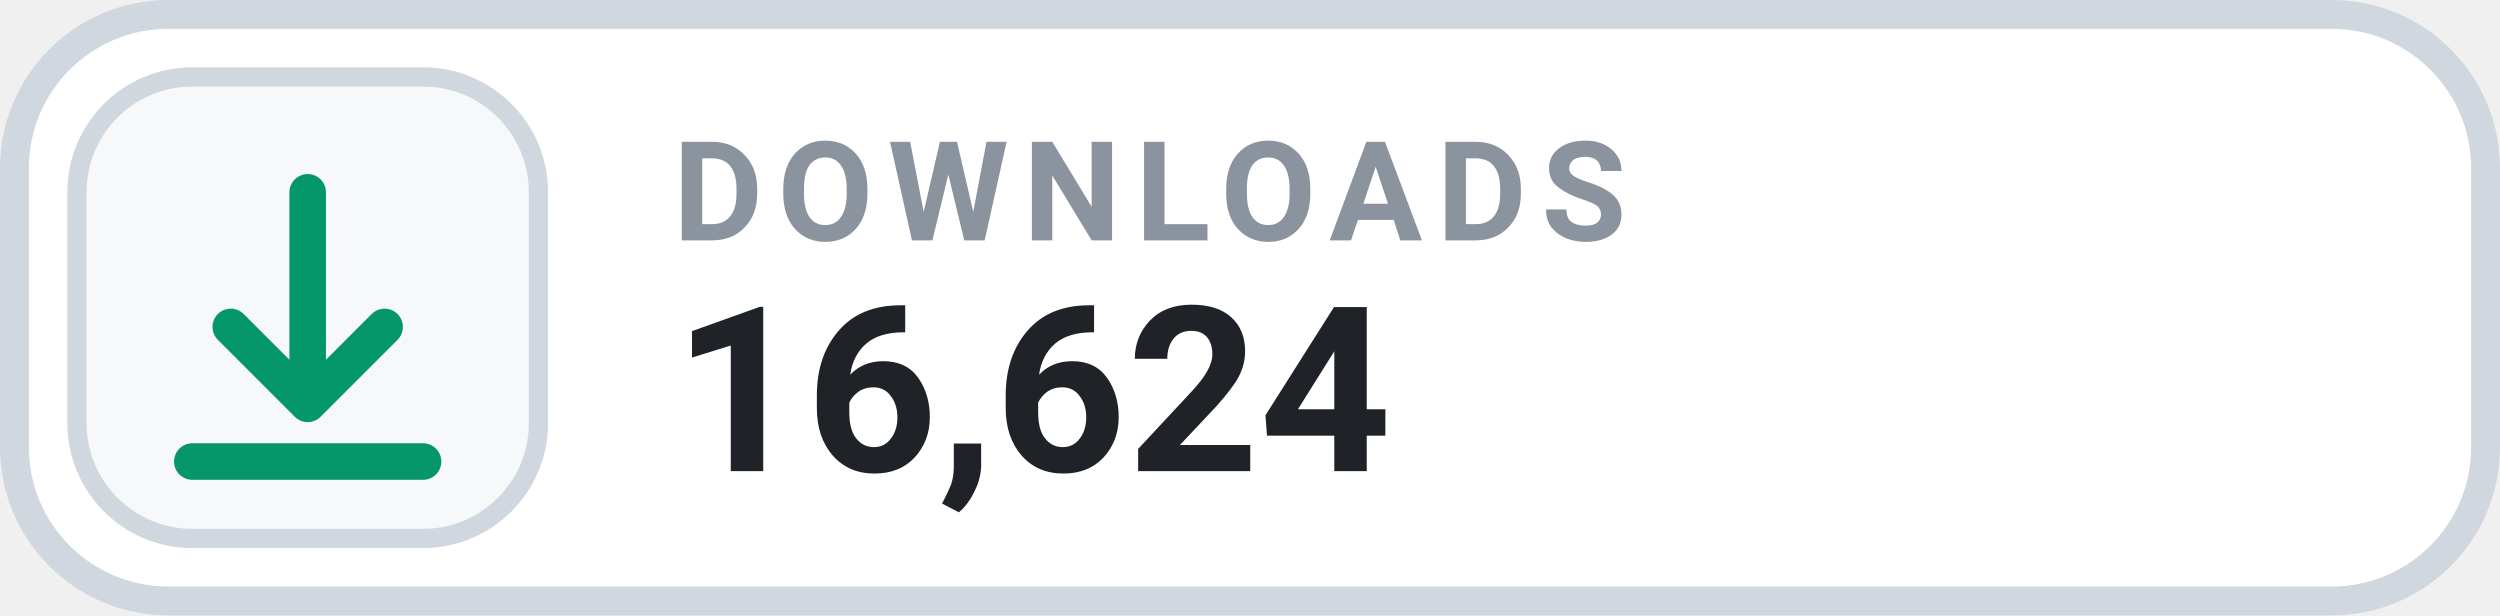
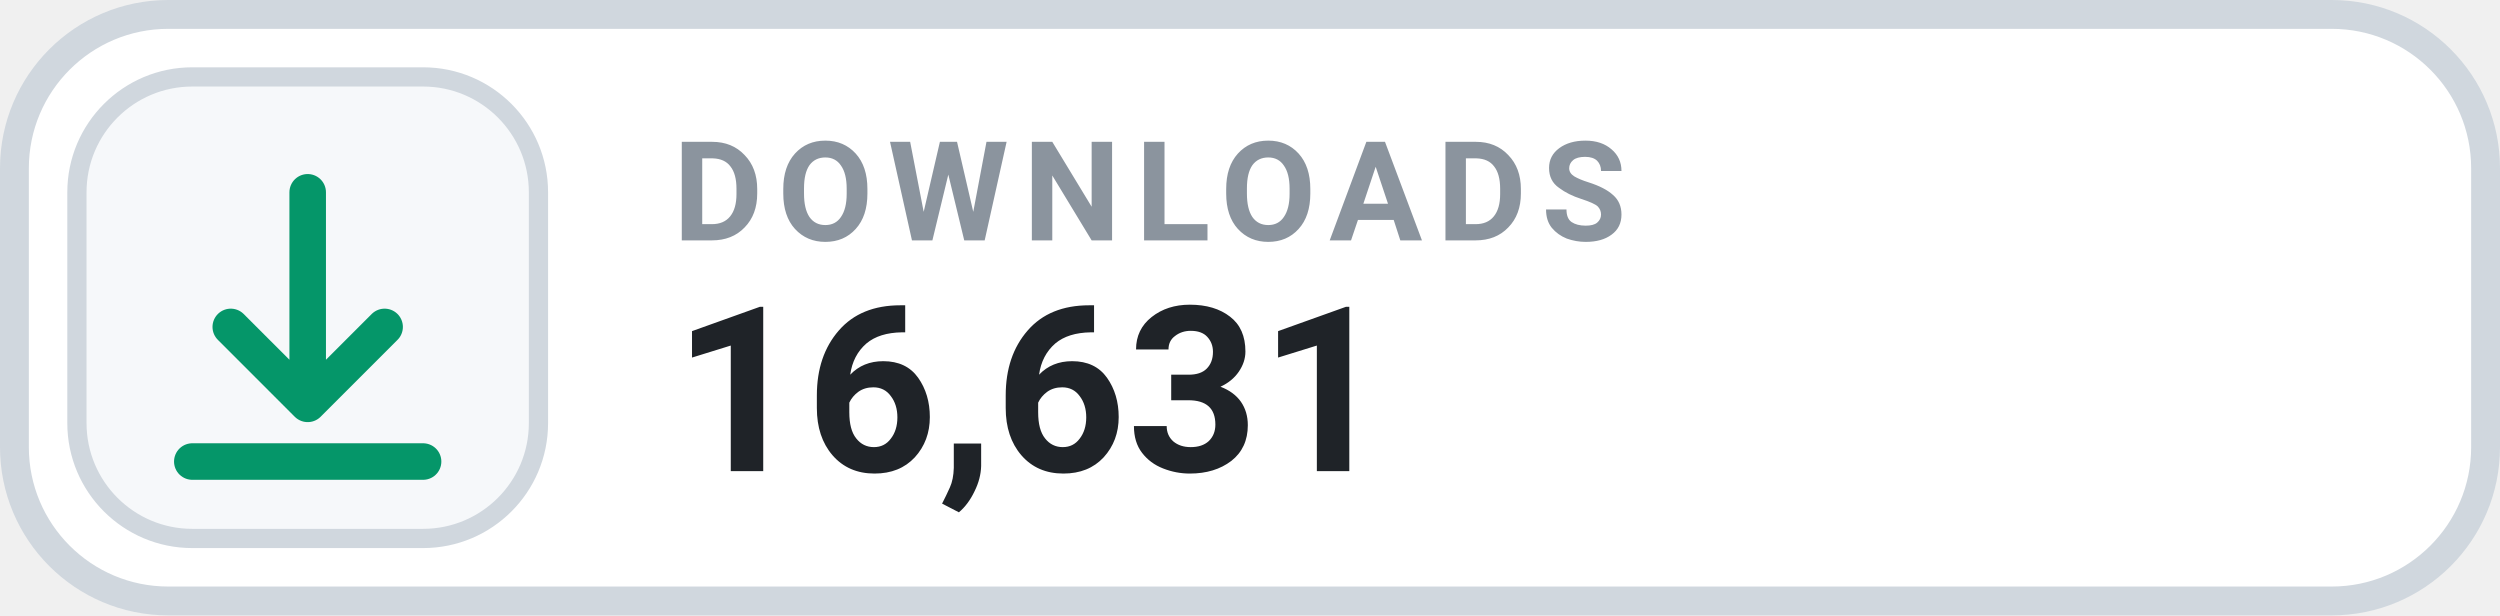
- <svg xmlns="http://www.w3.org/2000/svg" width="130" height="32" viewBox="0 0 130 32" role="img" aria-label="DOWNLOADS 16,624">
+ <svg xmlns="http://www.w3.org/2000/svg" width="130" height="32" viewBox="0 0 130 32" role="img" aria-label="DOWNLOADS 16,631">
  <rect x=".75" y=".75" width="128.5" height="30.5" rx="8" fill="#FFFFFF" stroke="#D0D7DE" stroke-width="1.5" />
  <rect x="4" y="4" width="24" height="24" rx="6" fill="#F6F8FA" stroke="#D0D7DE" stroke-width="1" />
  <g transform="translate(16 16)" style="color:#059669;">
    <path d="M0 -6 v11 m0 0 l4 -4 m-4 4 l-4 -4 M-6 8 h12" fill="none" stroke="currentColor" stroke-width="1.9" stroke-linecap="round" stroke-linejoin="round" />
  </g>
  <text x="35" y="12.5" fill="#8B949E" font-family="-apple-system,BlinkMacSystemFont,'Segoe UI',Roboto,Helvetica,Arial,sans-serif" font-size="7.2" font-weight="700" letter-spacing=".75">DOWNLOADS</text>
-   <text x="35" y="24.5" fill="#1F2328" font-family="-apple-system,BlinkMacSystemFont,'Segoe UI',Roboto,Helvetica,Arial,sans-serif" font-size="12" font-weight="700">16,624</text>
+   <text x="35" y="24.5" fill="#1F2328" font-family="-apple-system,BlinkMacSystemFont,'Segoe UI',Roboto,Helvetica,Arial,sans-serif" font-size="12" font-weight="700">16,631</text>
</svg>
